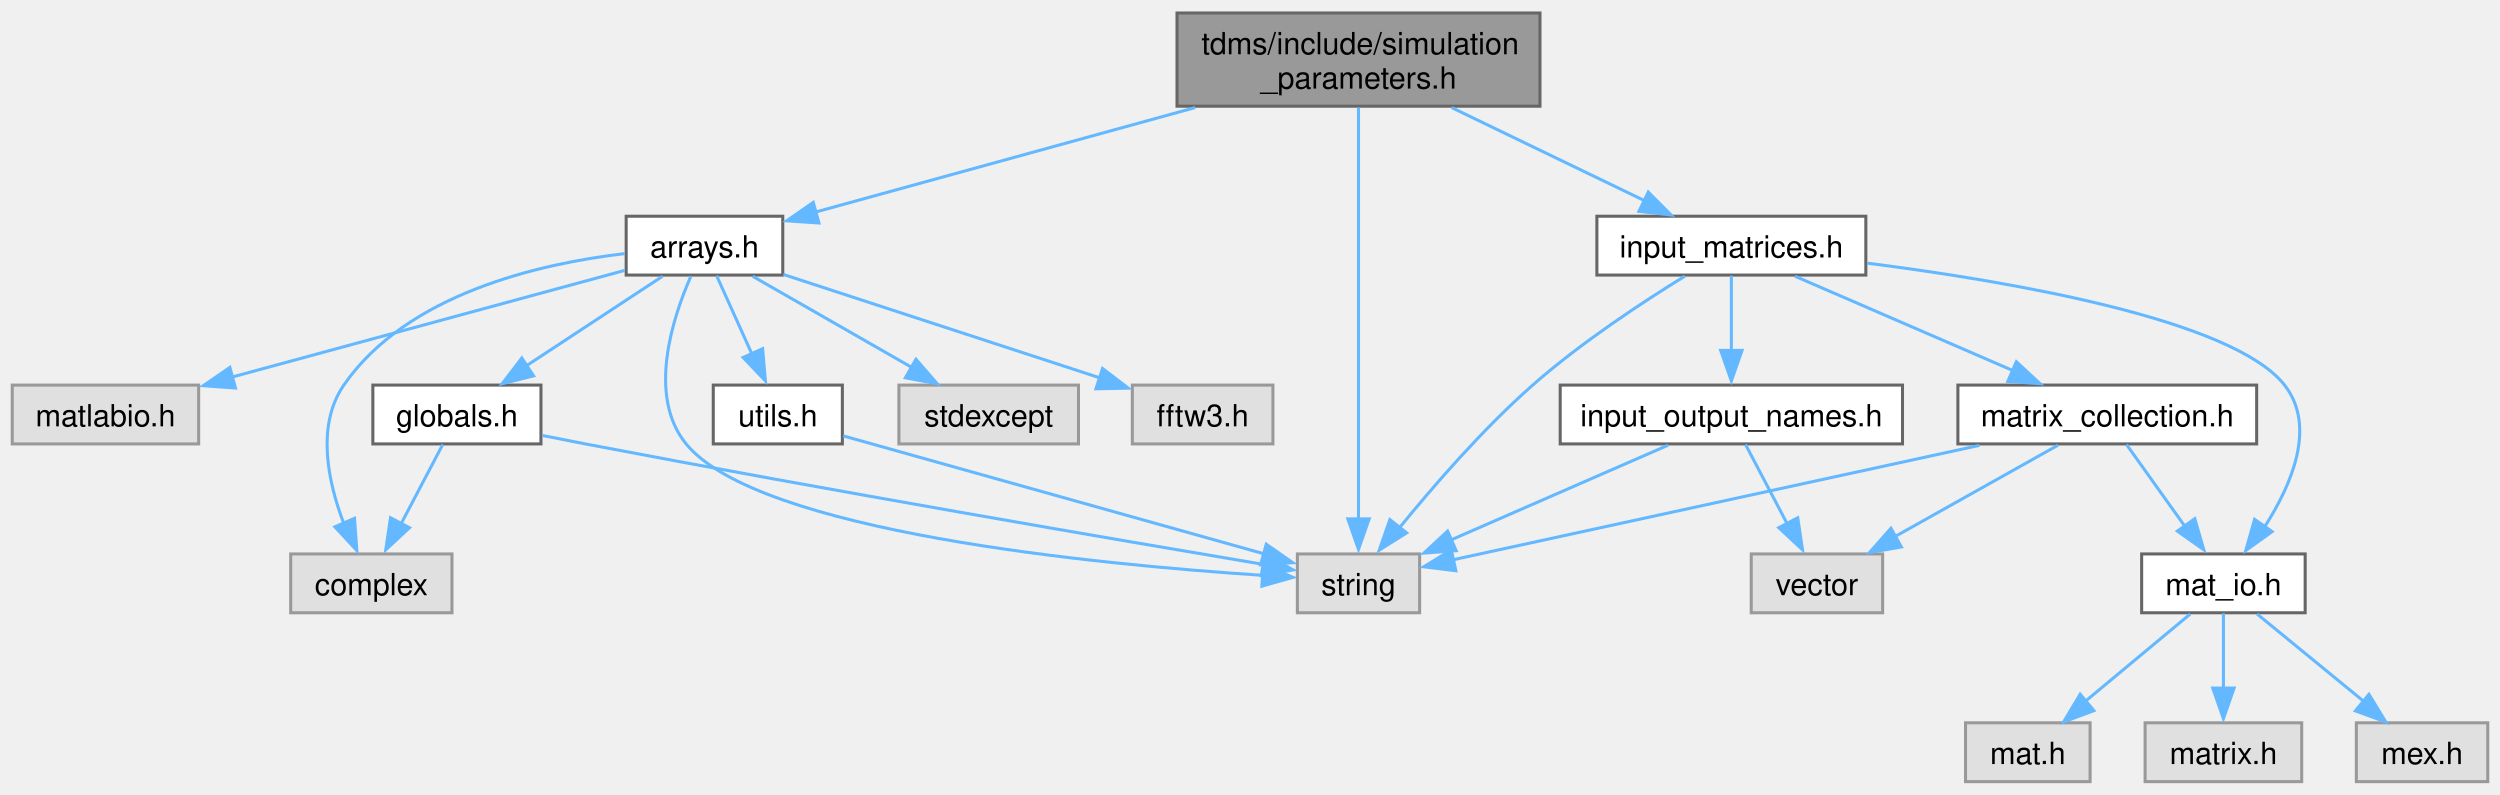
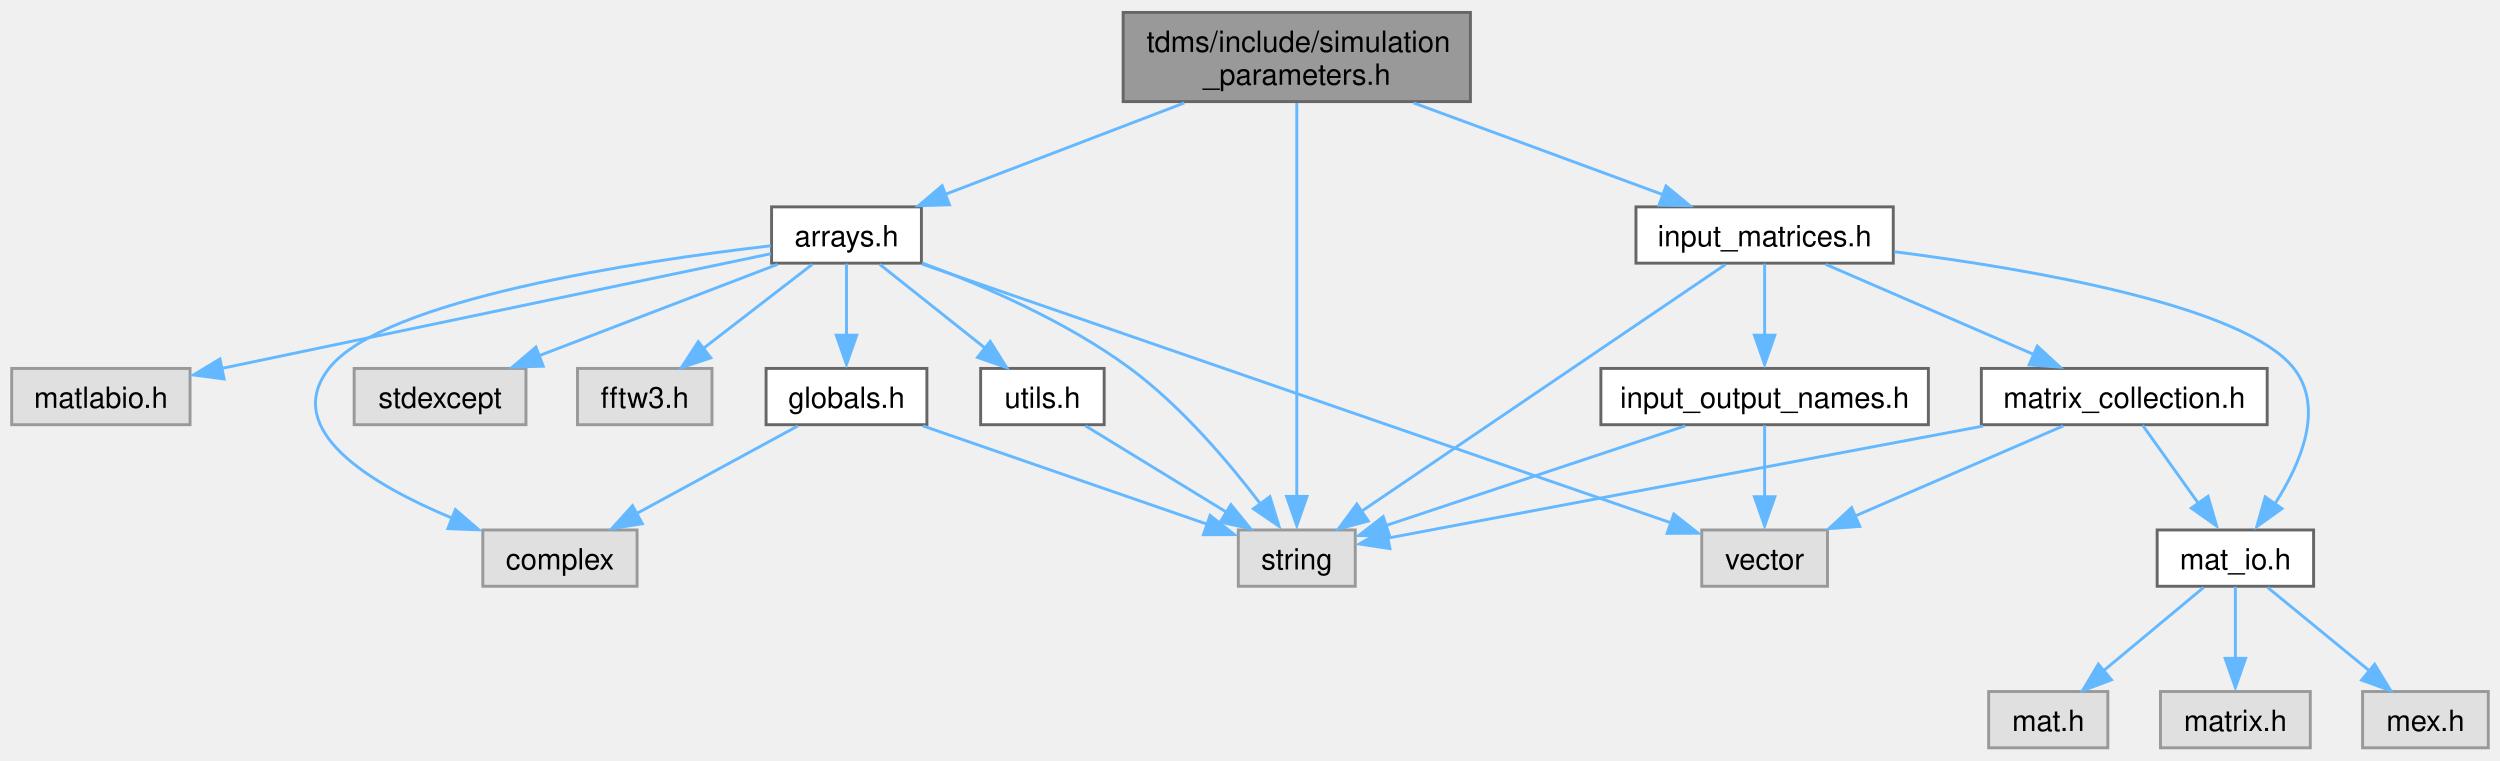
- <svg xmlns="http://www.w3.org/2000/svg" xmlns:xlink="http://www.w3.org/1999/xlink" width="818pt" height="260pt" viewBox="0.00 0.00 818.00 259.50">
+ <svg xmlns="http://www.w3.org/2000/svg" xmlns:xlink="http://www.w3.org/1999/xlink" width="855pt" height="260pt" viewBox="0.00 0.00 855.00 259.50">
  <g id="graph0" class="graph" transform="scale(1 1) rotate(0) translate(4 255.5)">
    <g id="node1" class="node">
      <g id="a_node1">
        <a xlink:title="Classes collecting parameters for the simulation.">
-           <polygon fill="#999999" stroke="#666666" points="499.88,-251.5 381.12,-251.5 381.12,-221 499.88,-221 499.88,-251.5" />
-           <text text-anchor="start" x="389.12" y="-238" font-family="Helvetica,sans-Serif" font-size="10.00">tdms/include/simulation</text>
-           <text text-anchor="middle" x="440.5" y="-226.75" font-family="Helvetica,sans-Serif" font-size="10.00">_parameters.h</text>
+           <polygon fill="#999999" stroke="#666666" points="498.88,-251.5 380.12,-251.5 380.12,-221 498.88,-221 498.88,-251.5" />
+           <text text-anchor="start" x="388.12" y="-238" font-family="Helvetica,sans-Serif" font-size="10.00">tdms/include/simulation</text>
+           <text text-anchor="middle" x="439.5" y="-226.75" font-family="Helvetica,sans-Serif" font-size="10.00">_parameters.h</text>
        </a>
      </g>
    </g>
    <g id="node2" class="node">
      <g id="a_node2">
        <a xlink:title=" ">
-           <polygon fill="#e0e0e0" stroke="#999999" points="460.5,-74.5 420.5,-74.5 420.5,-55.25 460.5,-55.25 460.5,-74.5" />
-           <text text-anchor="middle" x="440.5" y="-61" font-family="Helvetica,sans-Serif" font-size="10.00">string</text>
+           <polygon fill="#e0e0e0" stroke="#999999" points="459.5,-74.5 419.5,-74.5 419.5,-55.25 459.5,-55.25 459.5,-74.5" />
+           <text text-anchor="middle" x="439.5" y="-61" font-family="Helvetica,sans-Serif" font-size="10.00">string</text>
        </a>
      </g>
    </g>
    <g id="edge1" class="edge">
-       <path fill="none" stroke="#63b8ff" d="M440.5,-220.52C440.5,-190.12 440.5,-120.44 440.5,-85.96" />
-       <polygon fill="#63b8ff" stroke="#63b8ff" points="444,-85.99 440.5,-75.99 437,-85.99 444,-85.99" />
+       <path fill="none" stroke="#63b8ff" d="M439.5,-220.52C439.5,-190.12 439.5,-120.44 439.5,-85.96" />
+       <polygon fill="#63b8ff" stroke="#63b8ff" points="443,-85.99 439.5,-75.99 436,-85.99 443,-85.99" />
    </g>
    <g id="node3" class="node">
      <g id="a_node3">
        <a xlink:href="arrays_8h.html" target="_top" xlink:title="Classes describing arrays, vertices etc.">
-           <polygon fill="white" stroke="#666666" points="252.12,-185 200.88,-185 200.88,-165.75 252.12,-165.75 252.12,-185" />
-           <text text-anchor="middle" x="226.5" y="-171.5" font-family="Helvetica,sans-Serif" font-size="10.00">arrays.h</text>
+           <polygon fill="white" stroke="#666666" points="311.12,-185 259.88,-185 259.88,-165.75 311.12,-165.75 311.12,-185" />
+           <text text-anchor="middle" x="285.5" y="-171.5" font-family="Helvetica,sans-Serif" font-size="10.00">arrays.h</text>
        </a>
      </g>
    </g>
    <g id="edge2" class="edge">
-       <path fill="none" stroke="#63b8ff" d="M387.05,-220.55C348.29,-209.88 296.89,-195.74 262.81,-186.36" />
-       <polygon fill="#63b8ff" stroke="#63b8ff" points="263.96,-182.78 253.39,-183.5 262.1,-189.53 263.96,-182.78" />
+       <path fill="none" stroke="#63b8ff" d="M401.04,-220.55C375.89,-210.93 343.36,-198.5 319.23,-189.27" />
+       <polygon fill="#63b8ff" stroke="#63b8ff" points="320.71,-185.71 310.12,-185.4 318.21,-192.24 320.71,-185.71" />
+     </g>
+     <g id="node11" class="node">
+       <g id="a_node11">
+         <a xlink:href="input__matrices_8h.html" target="_top" xlink:title="Class handling the input matrices that are read in from the input file.">
+           <polygon fill="white" stroke="#666666" points="643.5,-185 555.5,-185 555.5,-165.75 643.5,-165.75 643.5,-185" />
+           <text text-anchor="middle" x="599.5" y="-171.5" font-family="Helvetica,sans-Serif" font-size="10.00">input_matrices.h</text>
+         </a>
+       </g>
+     </g>
+     <g id="edge14" class="edge">
+       <path fill="none" stroke="#63b8ff" d="M479.46,-220.55C505.7,-210.89 539.69,-198.38 564.79,-189.15" />
+       <polygon fill="#63b8ff" stroke="#63b8ff" points="565.79,-192.14 573.96,-185.4 563.37,-185.57 565.79,-192.14" />
+     </g>
+     <g id="edge5" class="edge">
+       <path fill="none" stroke="#63b8ff" d="M311.36,-165.81C331.86,-158.26 360.59,-145.95 382.5,-129.75 400.17,-116.68 416.45,-97.4 427.04,-83.44" />
+       <polygon fill="#63b8ff" stroke="#63b8ff" points="430.31,-85.9 433.42,-75.77 424.67,-81.75 430.31,-85.9" />
+     </g>
+     <g id="node4" class="node">
+       <g id="a_node4">
+         <a xlink:title=" ">
+           <polygon fill="#e0e0e0" stroke="#999999" points="213.88,-74.5 161.12,-74.5 161.12,-55.25 213.88,-55.25 213.88,-74.5" />
+           <text text-anchor="middle" x="187.5" y="-61" font-family="Helvetica,sans-Serif" font-size="10.00">complex</text>
+         </a>
+       </g>
+     </g>
+     <g id="edge3" class="edge">
+       <path fill="none" stroke="#63b8ff" d="M259.61,-171.7C215.07,-166.51 126.96,-153.44 108.5,-129.75 92.04,-108.62 122.9,-90.09 150.74,-78.5" />
+       <polygon fill="#63b8ff" stroke="#63b8ff" points="151.74,-81.47 159.76,-74.55 149.18,-74.96 151.74,-81.47" />
+     </g>
+     <g id="node5" class="node">
+       <g id="a_node5">
+         <a xlink:title=" ">
+           <polygon fill="#e0e0e0" stroke="#999999" points="175.88,-129.75 117.12,-129.75 117.12,-110.5 175.88,-110.5 175.88,-129.75" />
+           <text text-anchor="middle" x="146.5" y="-116.25" font-family="Helvetica,sans-Serif" font-size="10.00">stdexcept</text>
+         </a>
+       </g>
+     </g>
+     <g id="edge4" class="edge">
+       <path fill="none" stroke="#63b8ff" d="M261.92,-165.34C239.56,-156.77 205.71,-143.81 180.44,-134.13" />
+       <polygon fill="#63b8ff" stroke="#63b8ff" points="181.79,-130.51 171.2,-130.2 179.28,-137.05 181.79,-130.51" />
+     </g>
+     <g id="node6" class="node">
+       <g id="a_node6">
+         <a xlink:title=" ">
+           <polygon fill="#e0e0e0" stroke="#999999" points="621,-74.5 578,-74.5 578,-55.25 621,-55.25 621,-74.5" />
+           <text text-anchor="middle" x="599.5" y="-61" font-family="Helvetica,sans-Serif" font-size="10.00">vector</text>
+         </a>
+       </g>
+     </g>
+     <g id="edge6" class="edge">
+       <path fill="none" stroke="#63b8ff" d="M311.46,-165.4C368.69,-145.63 505.52,-98.35 567.74,-76.85" />
+       <polygon fill="#63b8ff" stroke="#63b8ff" points="568.45,-79.96 576.76,-73.39 566.16,-73.35 568.45,-79.96" />
+     </g>
+     <g id="node7" class="node">
+       <g id="a_node7">
+         <a xlink:title=" ">
+           <polygon fill="#e0e0e0" stroke="#999999" points="239.5,-129.75 193.5,-129.75 193.5,-110.5 239.5,-110.5 239.5,-129.75" />
+           <text text-anchor="middle" x="216.5" y="-116.25" font-family="Helvetica,sans-Serif" font-size="10.00">fftw3.h</text>
+         </a>
+       </g>
+     </g>
+     <g id="edge7" class="edge">
+       <path fill="none" stroke="#63b8ff" d="M273.8,-165.34C263.62,-157.49 248.67,-145.95 236.58,-136.62" />
+       <polygon fill="#63b8ff" stroke="#63b8ff" points="239.09,-133.36 229.03,-130.02 234.81,-138.91 239.09,-133.36" />
+     </g>
+     <g id="node8" class="node">
+       <g id="a_node8">
+         <a xlink:href="globals_8h.html" target="_top" xlink:title="Type definitions and global constants.">
+           <polygon fill="white" stroke="#666666" points="313,-129.75 258,-129.75 258,-110.5 313,-110.5 313,-129.75" />
+           <text text-anchor="middle" x="285.5" y="-116.25" font-family="Helvetica,sans-Serif" font-size="10.00">globals.h</text>
+         </a>
+       </g>
+     </g>
+     <g id="edge8" class="edge">
+       <path fill="none" stroke="#63b8ff" d="M285.5,-165.58C285.5,-158.92 285.5,-149.49 285.5,-141.03" />
+       <polygon fill="#63b8ff" stroke="#63b8ff" points="289,-141.11 285.5,-131.11 282,-141.11 289,-141.11" />
+     </g>
+     <g id="node9" class="node">
+       <g id="a_node9">
+         <a xlink:title=" ">
+           <polygon fill="#e0e0e0" stroke="#999999" points="61,-129.75 0,-129.75 0,-110.5 61,-110.5 61,-129.75" />
+           <text text-anchor="middle" x="30.5" y="-116.25" font-family="Helvetica,sans-Serif" font-size="10.00">matlabio.h</text>
+         </a>
+       </g>
+     </g>
+     <g id="edge11" class="edge">
+       <path fill="none" stroke="#63b8ff" d="M259.65,-168.98C215.44,-159.74 124.96,-140.85 71.88,-129.77" />
+       <polygon fill="#63b8ff" stroke="#63b8ff" points="72.65,-126.14 62.15,-127.52 71.22,-132.99 72.65,-126.14" />
    </g>
    <g id="node10" class="node">
      <g id="a_node10">
-         <a xlink:href="input__matrices_8h.html" target="_top" xlink:title="Class handling the input matrices that are read in from the input file.">
-           <polygon fill="white" stroke="#666666" points="606.5,-185 518.5,-185 518.5,-165.75 606.5,-165.75 606.5,-185" />
-           <text text-anchor="middle" x="562.5" y="-171.5" font-family="Helvetica,sans-Serif" font-size="10.00">input_matrices.h</text>
-         </a>
-       </g>
+         <a xlink:href="utils_8h.html" target="_top" xlink:title="Useful miscellaneous utility functions.">
+           <polygon fill="white" stroke="#666666" points="373.62,-129.75 331.38,-129.75 331.38,-110.5 373.62,-110.5 373.62,-129.75" />
+           <text text-anchor="middle" x="352.5" y="-116.25" font-family="Helvetica,sans-Serif" font-size="10.00">utils.h</text>
+         </a>
+       </g>
+     </g>
+     <g id="edge12" class="edge">
+       <path fill="none" stroke="#63b8ff" d="M296.87,-165.34C306.74,-157.49 321.27,-145.95 333,-136.62" />
+       <polygon fill="#63b8ff" stroke="#63b8ff" points="334.65,-138.99 340.3,-130.02 330.3,-133.51 334.65,-138.99" />
+     </g>
+     <g id="edge10" class="edge">
+       <path fill="none" stroke="#63b8ff" d="M311.62,-110.09C338.56,-100.78 380.53,-86.26 408.98,-76.43" />
+       <polygon fill="#63b8ff" stroke="#63b8ff" points="409.85,-79.48 418.16,-72.91 407.57,-72.87 409.85,-79.48" />
+     </g>
+     <g id="edge9" class="edge">
+       <path fill="none" stroke="#63b8ff" d="M268.88,-110.09C253.81,-101.91 231.36,-89.71 213.85,-80.19" />
+       <polygon fill="#63b8ff" stroke="#63b8ff" points="215.66,-76.65 205.21,-74.95 212.32,-82.8 215.66,-76.65" />
    </g>
    <g id="edge13" class="edge">
-       <path fill="none" stroke="#63b8ff" d="M470.97,-220.55C490.27,-211.23 515.05,-199.27 533.96,-190.15" />
-       <polygon fill="#63b8ff" stroke="#63b8ff" points="535.31,-192.9 542.79,-185.4 532.26,-186.6 535.31,-192.9" />
-     </g>
-     <g id="edge5" class="edge">
-       <path fill="none" stroke="#63b8ff" d="M222.07,-165.38C216.11,-151.86 207.67,-126.19 220.5,-110.5 243.99,-81.77 354.29,-71.09 409.24,-67.5" />
-       <polygon fill="#63b8ff" stroke="#63b8ff" points="409.3,-70.94 419.07,-66.84 408.88,-63.96 409.3,-70.94" />
-     </g>
-     <g id="node4" class="node">
-       <g id="a_node4">
-         <a xlink:title=" ">
-           <polygon fill="#e0e0e0" stroke="#999999" points="143.88,-74.5 91.12,-74.5 91.12,-55.25 143.88,-55.25 143.88,-74.5" />
-           <text text-anchor="middle" x="117.5" y="-61" font-family="Helvetica,sans-Serif" font-size="10.00">complex</text>
-         </a>
-       </g>
-     </g>
-     <g id="edge3" class="edge">
-       <path fill="none" stroke="#63b8ff" d="M200.41,-172.77C172.39,-169.49 129.11,-159.57 108.5,-129.75 99.36,-116.52 103.3,-98.03 108.53,-84.35" />
-       <polygon fill="#63b8ff" stroke="#63b8ff" points="111.99,-86.16 112.77,-75.6 105.58,-83.37 111.99,-86.16" />
-     </g>
-     <g id="node5" class="node">
-       <g id="a_node5">
-         <a xlink:title=" ">
-           <polygon fill="#e0e0e0" stroke="#999999" points="348.88,-129.75 290.12,-129.75 290.12,-110.5 348.88,-110.5 348.88,-129.75" />
-           <text text-anchor="middle" x="319.5" y="-116.25" font-family="Helvetica,sans-Serif" font-size="10.00">stdexcept</text>
-         </a>
-       </g>
-     </g>
-     <g id="edge4" class="edge">
-       <path fill="none" stroke="#63b8ff" d="M242.28,-165.34C256.57,-157.16 277.88,-144.96 294.49,-135.44" />
-       <polygon fill="#63b8ff" stroke="#63b8ff" points="295.71,-138.21 302.65,-130.2 292.23,-132.13 295.71,-138.21" />
-     </g>
-     <g id="node6" class="node">
-       <g id="a_node6">
-         <a xlink:title=" ">
-           <polygon fill="#e0e0e0" stroke="#999999" points="412.5,-129.75 366.5,-129.75 366.5,-110.5 412.5,-110.5 412.5,-129.75" />
-           <text text-anchor="middle" x="389.5" y="-116.25" font-family="Helvetica,sans-Serif" font-size="10.00">fftw3.h</text>
-         </a>
-       </g>
-     </g>
-     <g id="edge6" class="edge">
-       <path fill="none" stroke="#63b8ff" d="M252.33,-165.94C280.35,-156.78 325.2,-142.13 355.94,-132.09" />
-       <polygon fill="#63b8ff" stroke="#63b8ff" points="356.75,-135.18 365.17,-128.75 354.58,-128.53 356.75,-135.18" />
-     </g>
-     <g id="node7" class="node">
-       <g id="a_node7">
-         <a xlink:href="globals_8h.html" target="_top" xlink:title="Type definitions and global constants.">
-           <polygon fill="white" stroke="#666666" points="173,-129.75 118,-129.75 118,-110.5 173,-110.5 173,-129.75" />
-           <text text-anchor="middle" x="145.5" y="-116.25" font-family="Helvetica,sans-Serif" font-size="10.00">globals.h</text>
-         </a>
-       </g>
-     </g>
-     <g id="edge7" class="edge">
-       <path fill="none" stroke="#63b8ff" d="M212.76,-165.34C200.54,-157.31 182.44,-145.41 168.09,-135.98" />
-       <polygon fill="#63b8ff" stroke="#63b8ff" points="170.59,-132.77 160.31,-130.2 166.74,-138.62 170.59,-132.77" />
-     </g>
-     <g id="node8" class="node">
-       <g id="a_node8">
-         <a xlink:title=" ">
-           <polygon fill="#e0e0e0" stroke="#999999" points="61,-129.75 0,-129.75 0,-110.5 61,-110.5 61,-129.75" />
-           <text text-anchor="middle" x="30.5" y="-116.25" font-family="Helvetica,sans-Serif" font-size="10.00">matlabio.h</text>
-         </a>
-       </g>
-     </g>
-     <g id="edge10" class="edge">
-       <path fill="none" stroke="#63b8ff" d="M200.47,-167.3C167.63,-158.38 110.77,-142.93 71.93,-132.38" />
-       <polygon fill="#63b8ff" stroke="#63b8ff" points="73.05,-128.79 62.49,-129.54 71.22,-135.54 73.05,-128.79" />
-     </g>
-     <g id="node9" class="node">
-       <g id="a_node9">
-         <a xlink:href="utils_8h.html" target="_top" xlink:title="Useful miscellaneous utility functions.">
-           <polygon fill="white" stroke="#666666" points="271.62,-129.75 229.38,-129.75 229.38,-110.5 271.62,-110.5 271.62,-129.75" />
-           <text text-anchor="middle" x="250.5" y="-116.25" font-family="Helvetica,sans-Serif" font-size="10.00">utils.h</text>
-         </a>
-       </g>
-     </g>
-     <g id="edge11" class="edge">
-       <path fill="none" stroke="#63b8ff" d="M230.46,-165.58C233.61,-158.61 238.11,-148.62 242.05,-139.87" />
-       <polygon fill="#63b8ff" stroke="#63b8ff" points="245.53,-141.66 246.45,-131.11 239.15,-138.79 245.53,-141.66" />
-     </g>
-     <g id="edge9" class="edge">
-       <path fill="none" stroke="#63b8ff" d="M173.49,-113.26C178.17,-112.32 182.97,-111.37 187.5,-110.5 267.23,-95.28 361.47,-79.15 409.28,-71.09" />
-       <polygon fill="#63b8ff" stroke="#63b8ff" points="409.85,-74.38 419.13,-69.27 408.69,-67.47 409.85,-74.38" />
-     </g>
-     <g id="edge8" class="edge">
-       <path fill="none" stroke="#63b8ff" d="M140.88,-110.33C137.17,-103.28 131.84,-93.15 127.21,-84.33" />
-       <polygon fill="#63b8ff" stroke="#63b8ff" points="129.98,-83.08 122.22,-75.86 123.78,-86.34 129.98,-83.08" />
-     </g>
-     <g id="edge12" class="edge">
-       <path fill="none" stroke="#63b8ff" d="M271.93,-113.12C305.64,-103.67 371.19,-85.3 409.87,-74.46" />
-       <polygon fill="#63b8ff" stroke="#63b8ff" points="410.33,-77.68 419.02,-71.62 408.44,-70.94 410.33,-77.68" />
-     </g>
-     <g id="edge14" class="edge">
-       <path fill="none" stroke="#63b8ff" d="M547.3,-165.4C533.63,-157 513.32,-143.68 497.5,-129.75 481.19,-115.39 464.91,-96.59 453.95,-83.11" />
-       <polygon fill="#63b8ff" stroke="#63b8ff" points="456.25,-81.38 447.28,-75.75 450.78,-85.75 456.25,-81.38" />
-     </g>
-     <g id="node11" class="node">
-       <g id="a_node11">
+       <path fill="none" stroke="#63b8ff" d="M367.26,-110.09C380.51,-101.98 400.19,-89.93 415.67,-80.46" />
+       <polygon fill="#63b8ff" stroke="#63b8ff" points="416.97,-83.16 423.67,-74.95 413.31,-77.19 416.97,-83.16" />
+     </g>
+     <g id="edge15" class="edge">
+       <path fill="none" stroke="#63b8ff" d="M586.13,-165.31C558.65,-146.68 495.57,-103.9 461.8,-81" />
+       <polygon fill="#63b8ff" stroke="#63b8ff" points="463.96,-77.55 453.72,-74.84 460.03,-83.35 463.96,-77.55" />
+     </g>
+     <g id="node12" class="node">
+       <g id="a_node12">
        <a xlink:href="input__output__names_8h.html" target="_top" xlink:title="Constant values associated with the format of the input and output files and matrices.">
-           <polygon fill="white" stroke="#666666" points="618.5,-129.75 506.5,-129.75 506.5,-110.5 618.5,-110.5 618.5,-129.75" />
-           <text text-anchor="middle" x="562.5" y="-116.25" font-family="Helvetica,sans-Serif" font-size="10.00">input_output_names.h</text>
-         </a>
-       </g>
-     </g>
-     <g id="edge15" class="edge">
-       <path fill="none" stroke="#63b8ff" d="M562.5,-165.58C562.5,-158.92 562.5,-149.49 562.5,-141.03" />
-       <polygon fill="#63b8ff" stroke="#63b8ff" points="566,-141.11 562.5,-131.11 559,-141.11 566,-141.11" />
+           <polygon fill="white" stroke="#666666" points="655.5,-129.75 543.5,-129.75 543.5,-110.5 655.5,-110.5 655.5,-129.75" />
+           <text text-anchor="middle" x="599.5" y="-116.25" font-family="Helvetica,sans-Serif" font-size="10.00">input_output_names.h</text>
+         </a>
+       </g>
+     </g>
+     <g id="edge16" class="edge">
+       <path fill="none" stroke="#63b8ff" d="M599.5,-165.58C599.5,-158.92 599.5,-149.49 599.5,-141.03" />
+       <polygon fill="#63b8ff" stroke="#63b8ff" points="603,-141.11 599.5,-131.11 596,-141.11 603,-141.11" />
    </g>
    <g id="node13" class="node">
      <g id="a_node13">
        <a xlink:href="mat__io_8h.html" target="_top" xlink:title="Includes MATLAB headers for I/O.">
-           <polygon fill="white" stroke="#666666" points="750.25,-74.5 696.75,-74.5 696.75,-55.25 750.25,-55.25 750.25,-74.5" />
-           <text text-anchor="middle" x="723.5" y="-61" font-family="Helvetica,sans-Serif" font-size="10.00">mat_io.h</text>
-         </a>
-       </g>
-     </g>
-     <g id="edge18" class="edge">
-       <path fill="none" stroke="#63b8ff" d="M606.88,-169.66C654.89,-163.53 726.83,-151.02 743.5,-129.75 754,-116.35 745.94,-97.38 737.12,-83.59" />
-       <polygon fill="#63b8ff" stroke="#63b8ff" points="739.43,-81.8 730.82,-75.63 733.7,-85.82 739.43,-81.8" />
+           <polygon fill="white" stroke="#666666" points="787.25,-74.5 733.75,-74.5 733.75,-55.25 787.25,-55.25 787.25,-74.5" />
+           <text text-anchor="middle" x="760.5" y="-61" font-family="Helvetica,sans-Serif" font-size="10.00">mat_io.h</text>
+         </a>
+       </g>
+     </g>
+     <g id="edge19" class="edge">
+       <path fill="none" stroke="#63b8ff" d="M643.88,-169.66C691.89,-163.53 763.83,-151.02 780.5,-129.75 791,-116.35 782.94,-97.38 774.12,-83.59" />
+       <polygon fill="#63b8ff" stroke="#63b8ff" points="776.43,-81.8 767.82,-75.63 770.7,-85.82 776.43,-81.8" />
    </g>
    <g id="node17" class="node">
      <g id="a_node17">
        <a xlink:href="matrix__collection_8h.html" target="_top" xlink:title="A collection of named MATLAB matrices.">
-           <polygon fill="white" stroke="#666666" points="734.38,-129.75 636.62,-129.75 636.62,-110.5 734.38,-110.5 734.38,-129.75" />
-           <text text-anchor="middle" x="685.5" y="-116.25" font-family="Helvetica,sans-Serif" font-size="10.00">matrix_collection.h</text>
-         </a>
-       </g>
-     </g>
-     <g id="edge22" class="edge">
-       <path fill="none" stroke="#63b8ff" d="M583.37,-165.34C602.89,-156.89 632.31,-144.15 654.56,-134.52" />
-       <polygon fill="#63b8ff" stroke="#63b8ff" points="655.75,-137.39 663.53,-130.2 652.96,-130.96 655.75,-137.39" />
-     </g>
-     <g id="edge16" class="edge">
-       <path fill="none" stroke="#63b8ff" d="M541.8,-110.09C522.32,-101.59 492.91,-88.75 470.78,-79.09" />
-       <polygon fill="#63b8ff" stroke="#63b8ff" points="472.46,-75.57 461.89,-74.77 469.65,-81.98 472.46,-75.57" />
-     </g>
-     <g id="node12" class="node">
-       <g id="a_node12">
-         <a xlink:title=" ">
-           <polygon fill="#e0e0e0" stroke="#999999" points="612,-74.5 569,-74.5 569,-55.25 612,-55.25 612,-74.5" />
-           <text text-anchor="middle" x="590.5" y="-61" font-family="Helvetica,sans-Serif" font-size="10.00">vector</text>
-         </a>
-       </g>
+           <polygon fill="white" stroke="#666666" points="771.38,-129.75 673.62,-129.75 673.62,-110.5 771.38,-110.5 771.38,-129.75" />
+           <text text-anchor="middle" x="722.5" y="-116.25" font-family="Helvetica,sans-Serif" font-size="10.00">matrix_collection.h</text>
+         </a>
+       </g>
+     </g>
+     <g id="edge23" class="edge">
+       <path fill="none" stroke="#63b8ff" d="M620.37,-165.34C639.89,-156.89 669.31,-144.15 691.56,-134.52" />
+       <polygon fill="#63b8ff" stroke="#63b8ff" points="692.75,-137.39 700.53,-130.2 689.96,-130.96 692.75,-137.39" />
    </g>
    <g id="edge17" class="edge">
-       <path fill="none" stroke="#63b8ff" d="M567.12,-110.33C570.83,-103.28 576.16,-93.15 580.79,-84.33" />
-       <polygon fill="#63b8ff" stroke="#63b8ff" points="584.22,-86.34 585.78,-75.86 578.02,-83.08 584.22,-86.34" />
+       <path fill="none" stroke="#63b8ff" d="M572.36,-110.09C543.93,-100.63 499.39,-85.81 469.82,-75.97" />
+       <polygon fill="#63b8ff" stroke="#63b8ff" points="471.26,-72.42 460.67,-72.59 469.05,-79.07 471.26,-72.42" />
+     </g>
+     <g id="edge18" class="edge">
+       <path fill="none" stroke="#63b8ff" d="M599.5,-110.33C599.5,-103.67 599.5,-94.24 599.5,-85.78" />
+       <polygon fill="#63b8ff" stroke="#63b8ff" points="603,-85.86 599.5,-75.86 596,-85.86 603,-85.86" />
    </g>
    <g id="node14" class="node">
      <g id="a_node14">
        <a xlink:title=" ">
-           <polygon fill="#e0e0e0" stroke="#999999" points="679.88,-19.25 639.12,-19.25 639.12,0 679.88,0 679.88,-19.25" />
-           <text text-anchor="middle" x="659.5" y="-5.75" font-family="Helvetica,sans-Serif" font-size="10.00">mat.h</text>
-         </a>
-       </g>
-     </g>
-     <g id="edge19" class="edge">
-       <path fill="none" stroke="#63b8ff" d="M712.64,-54.84C703.3,-47.07 689.61,-35.67 678.46,-26.4" />
-       <polygon fill="#63b8ff" stroke="#63b8ff" points="681.12,-23.23 671.2,-19.52 676.64,-28.61 681.12,-23.23" />
+           <polygon fill="#e0e0e0" stroke="#999999" points="716.88,-19.25 676.12,-19.25 676.12,0 716.88,0 716.88,-19.25" />
+           <text text-anchor="middle" x="696.5" y="-5.75" font-family="Helvetica,sans-Serif" font-size="10.00">mat.h</text>
+         </a>
+       </g>
+     </g>
+     <g id="edge20" class="edge">
+       <path fill="none" stroke="#63b8ff" d="M749.64,-54.84C740.3,-47.07 726.61,-35.67 715.46,-26.4" />
+       <polygon fill="#63b8ff" stroke="#63b8ff" points="718.12,-23.23 708.2,-19.52 713.64,-28.61 718.12,-23.23" />
    </g>
    <g id="node15" class="node">
      <g id="a_node15">
        <a xlink:title=" ">
-           <polygon fill="#e0e0e0" stroke="#999999" points="749.12,-19.25 697.88,-19.25 697.88,0 749.12,0 749.12,-19.25" />
-           <text text-anchor="middle" x="723.5" y="-5.75" font-family="Helvetica,sans-Serif" font-size="10.00">matrix.h</text>
-         </a>
-       </g>
-     </g>
-     <g id="edge20" class="edge">
-       <path fill="none" stroke="#63b8ff" d="M723.5,-55.08C723.5,-48.42 723.5,-38.99 723.5,-30.53" />
-       <polygon fill="#63b8ff" stroke="#63b8ff" points="727,-30.61 723.5,-20.61 720,-30.61 727,-30.61" />
+           <polygon fill="#e0e0e0" stroke="#999999" points="786.12,-19.25 734.88,-19.25 734.88,0 786.12,0 786.12,-19.25" />
+           <text text-anchor="middle" x="760.5" y="-5.75" font-family="Helvetica,sans-Serif" font-size="10.00">matrix.h</text>
+         </a>
+       </g>
+     </g>
+     <g id="edge21" class="edge">
+       <path fill="none" stroke="#63b8ff" d="M760.5,-55.08C760.5,-48.42 760.5,-38.99 760.5,-30.53" />
+       <polygon fill="#63b8ff" stroke="#63b8ff" points="764,-30.61 760.5,-20.61 757,-30.61 764,-30.61" />
    </g>
    <g id="node16" class="node">
      <g id="a_node16">
        <a xlink:title=" ">
-           <polygon fill="#e0e0e0" stroke="#999999" points="810,-19.25 767,-19.25 767,0 810,0 810,-19.25" />
-           <text text-anchor="middle" x="788.5" y="-5.75" font-family="Helvetica,sans-Serif" font-size="10.00">mex.h</text>
-         </a>
-       </g>
-     </g>
-     <g id="edge21" class="edge">
-       <path fill="none" stroke="#63b8ff" d="M734.53,-54.84C744.01,-47.07 757.92,-35.67 769.25,-26.4" />
-       <polygon fill="#63b8ff" stroke="#63b8ff" points="771.12,-28.57 776.64,-19.52 766.68,-23.15 771.12,-28.57" />
-     </g>
-     <g id="edge23" class="edge">
-       <path fill="none" stroke="#63b8ff" d="M643.66,-110.03C594.75,-99.4 514.97,-82.06 471.36,-72.58" />
-       <polygon fill="#63b8ff" stroke="#63b8ff" points="472.35,-69 461.84,-70.3 470.87,-75.84 472.35,-69" />
+           <polygon fill="#e0e0e0" stroke="#999999" points="847,-19.25 804,-19.25 804,0 847,0 847,-19.25" />
+           <text text-anchor="middle" x="825.5" y="-5.75" font-family="Helvetica,sans-Serif" font-size="10.00">mex.h</text>
+         </a>
+       </g>
+     </g>
+     <g id="edge22" class="edge">
+       <path fill="none" stroke="#63b8ff" d="M771.53,-54.84C781.01,-47.07 794.92,-35.67 806.25,-26.4" />
+       <polygon fill="#63b8ff" stroke="#63b8ff" points="808.12,-28.57 813.64,-19.52 803.68,-23.15 808.12,-28.57" />
    </g>
    <g id="edge24" class="edge">
-       <path fill="none" stroke="#63b8ff" d="M669.38,-110.09C654.78,-101.91 633.01,-89.71 616.04,-80.19" />
-       <polygon fill="#63b8ff" stroke="#63b8ff" points="618.13,-76.79 607.69,-74.95 614.71,-82.9 618.13,-76.79" />
+       <path fill="none" stroke="#63b8ff" d="M674.17,-110.03C615.88,-99.06 519.62,-80.95 470.46,-71.7" />
+       <polygon fill="#63b8ff" stroke="#63b8ff" points="471.35,-68.12 460.88,-69.71 470.06,-75 471.35,-68.12" />
    </g>
    <g id="edge25" class="edge">
-       <path fill="none" stroke="#63b8ff" d="M691.77,-110.33C696.91,-103.13 704.35,-92.71 710.74,-83.76" />
-       <polygon fill="#63b8ff" stroke="#63b8ff" points="714.13,-86.03 717.09,-75.86 708.43,-81.97 714.13,-86.03" />
+       <path fill="none" stroke="#63b8ff" d="M701.63,-110.09C682.11,-101.64 652.69,-88.9 630.44,-79.27" />
+       <polygon fill="#63b8ff" stroke="#63b8ff" points="632.04,-75.71 621.47,-74.95 629.25,-82.14 632.04,-75.71" />
+     </g>
+     <g id="edge26" class="edge">
+       <path fill="none" stroke="#63b8ff" d="M728.77,-110.33C733.91,-103.13 741.35,-92.71 747.74,-83.76" />
+       <polygon fill="#63b8ff" stroke="#63b8ff" points="751.13,-86.03 754.09,-75.86 745.43,-81.97 751.13,-86.03" />
    </g>
  </g>
</svg>
